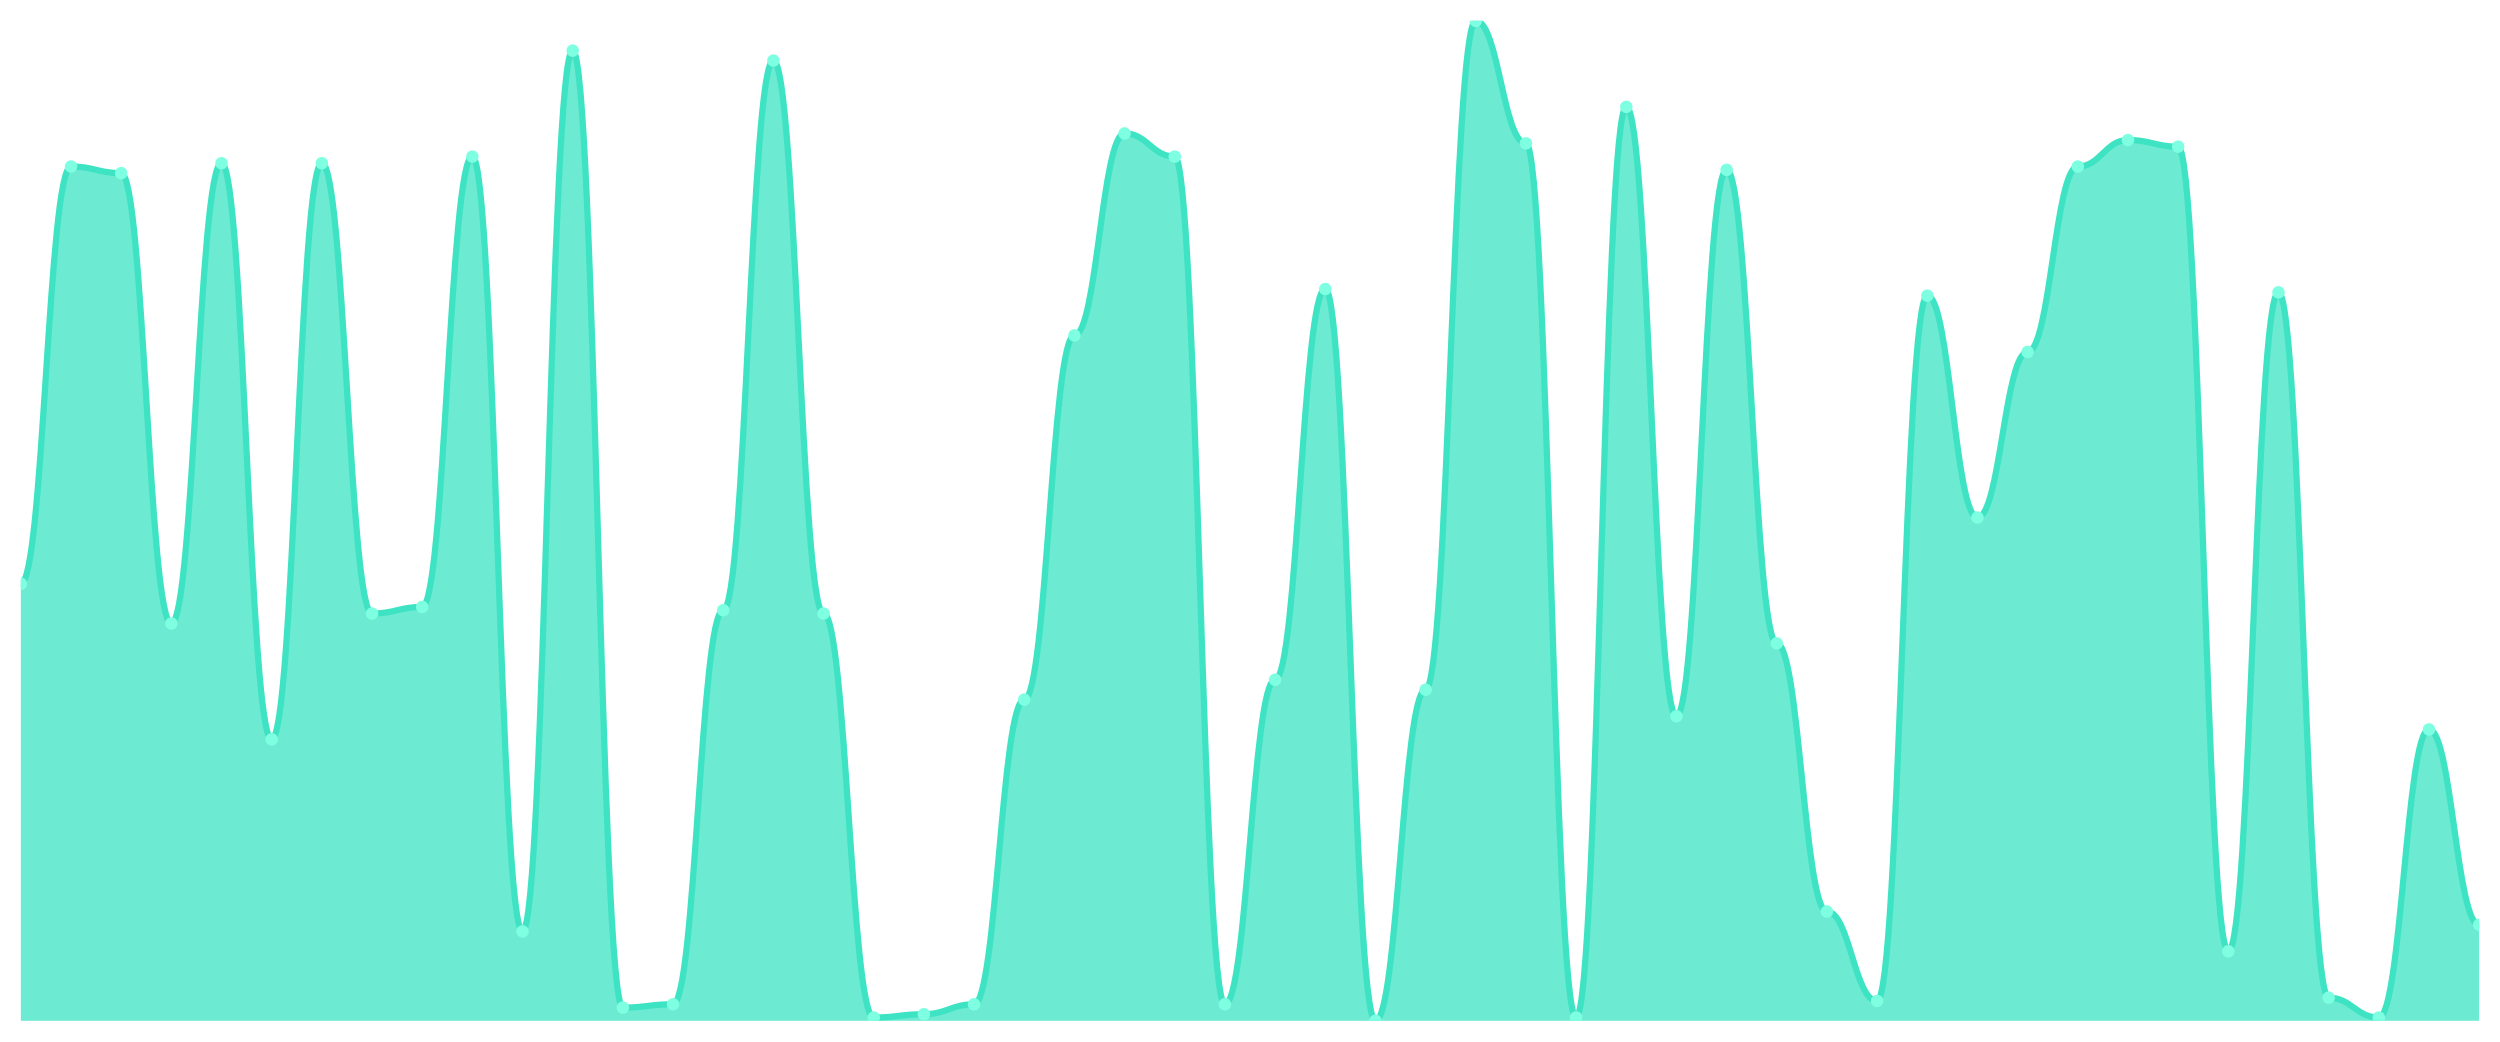
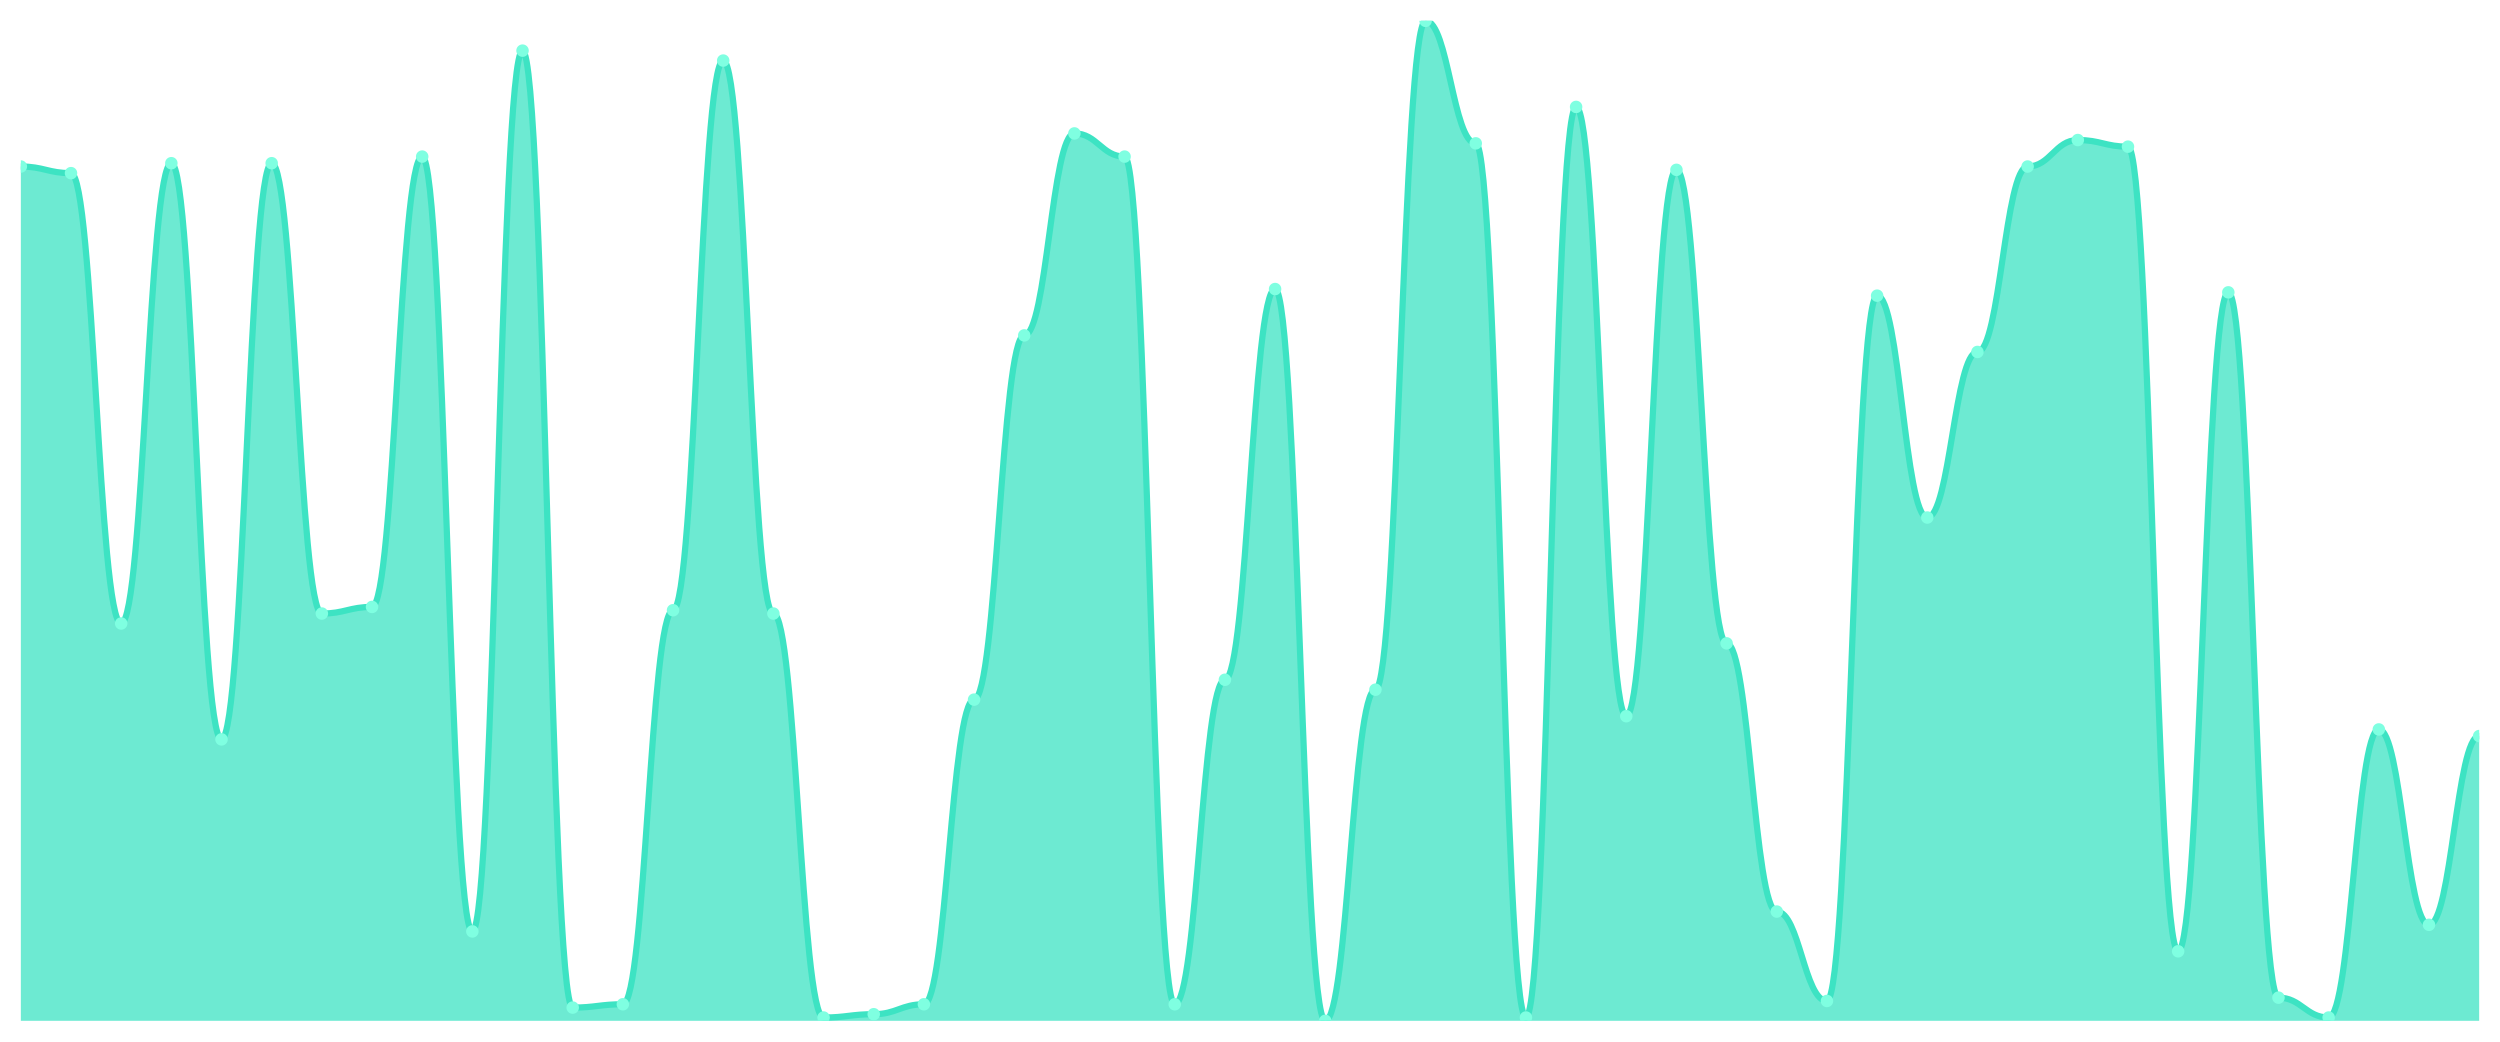
<svg xmlns="http://www.w3.org/2000/svg" viewBox="0 0 1200 500" width="1200" height="500">
  <defs>
    <clipPath id="c">
      <rect x="10" y="10" width="1180" height="480" />
    </clipPath>
  </defs>
  <rect width="1200" height="500" fill="none" />
  <g clip-path="url(#c)">
-     <path d="M 10,490 L 10,280.199 C 20.837,280.199 23.245,79.934 34.082,79.934 C 44.918,79.934 47.327,83.113 58.163,83.113 C 69,83.113 71.408,299.272 82.245,299.272 C 93.082,299.272 95.49,78.344 106.327,78.344 C 117.163,78.344 119.571,354.901 130.408,354.901 C 141.245,354.901 143.653,78.344 154.49,78.344 C 165.327,78.344 167.735,294.503 178.571,294.503 C 189.408,294.503 191.816,291.325 202.653,291.325 C 213.49,291.325 215.898,75.166 226.735,75.166 C 237.571,75.166 239.98,447.086 250.816,447.086 C 261.653,447.086 264.061,24.305 274.898,24.305 C 285.735,24.305 288.143,483.642 298.98,483.642 C 309.816,483.642 312.224,482.053 323.061,482.053 C 333.898,482.053 336.306,292.914 347.143,292.914 C 357.98,292.914 360.388,29.073 371.224,29.073 C 382.061,29.073 384.469,294.503 395.306,294.503 C 406.143,294.503 408.551,488.411 419.388,488.411 C 430.224,488.411 432.633,486.821 443.469,486.821 C 454.306,486.821 456.714,482.053 467.551,482.053 C 478.388,482.053 480.796,335.828 491.633,335.828 C 502.469,335.828 504.878,160.993 515.714,160.993 C 526.551,160.993 528.959,64.04 539.796,64.04 C 550.633,64.04 553.041,75.166 563.878,75.166 C 574.714,75.166 577.122,482.053 587.959,482.053 C 598.796,482.053 601.204,326.291 612.041,326.291 C 622.878,326.291 625.286,138.742 636.122,138.742 C 646.959,138.742 649.367,490 660.204,490 C 671.041,490 673.449,331.06 684.286,331.06 C 695.122,331.06 697.531,10 708.367,10 C 719.204,10 721.612,68.808 732.449,68.808 C 743.286,68.808 745.694,488.411 756.531,488.411 C 767.367,488.411 769.776,51.325 780.612,51.325 C 791.449,51.325 793.857,343.775 804.694,343.775 C 815.531,343.775 817.939,81.523 828.776,81.523 C 839.612,81.523 842.02,308.808 852.857,308.808 C 863.694,308.808 866.102,437.55 876.939,437.55 C 887.776,437.55 890.184,480.464 901.02,480.464 C 911.857,480.464 914.265,141.921 925.102,141.921 C 935.939,141.921 938.347,248.411 949.184,248.411 C 960.02,248.411 962.429,168.94 973.265,168.94 C 984.102,168.94 986.51,79.934 997.347,79.934 C 1008.184,79.934 1010.592,67.219 1021.429,67.219 C 1032.265,67.219 1034.673,70.397 1045.51,70.397 C 1056.347,70.397 1058.755,456.623 1069.592,456.623 C 1080.429,456.623 1082.837,140.331 1093.673,140.331 C 1104.51,140.331 1106.918,478.874 1117.755,478.874 C 1128.592,478.874 1131,488.411 1141.837,488.411 C 1152.673,488.411 1155.082,350.132 1165.918,350.132 C 1176.755,350.132 1179.163,443.907 1190,443.907 L 1190,490 Z" fill="rgba(61,227,195,0.75)" />
-     <path d="M 10,280.199 C 20.837,280.199 23.245,79.934 34.082,79.934 C 44.918,79.934 47.327,83.113 58.163,83.113 C 69,83.113 71.408,299.272 82.245,299.272 C 93.082,299.272 95.49,78.344 106.327,78.344 C 117.163,78.344 119.571,354.901 130.408,354.901 C 141.245,354.901 143.653,78.344 154.49,78.344 C 165.327,78.344 167.735,294.503 178.571,294.503 C 189.408,294.503 191.816,291.325 202.653,291.325 C 213.49,291.325 215.898,75.166 226.735,75.166 C 237.571,75.166 239.98,447.086 250.816,447.086 C 261.653,447.086 264.061,24.305 274.898,24.305 C 285.735,24.305 288.143,483.642 298.98,483.642 C 309.816,483.642 312.224,482.053 323.061,482.053 C 333.898,482.053 336.306,292.914 347.143,292.914 C 357.98,292.914 360.388,29.073 371.224,29.073 C 382.061,29.073 384.469,294.503 395.306,294.503 C 406.143,294.503 408.551,488.411 419.388,488.411 C 430.224,488.411 432.633,486.821 443.469,486.821 C 454.306,486.821 456.714,482.053 467.551,482.053 C 478.388,482.053 480.796,335.828 491.633,335.828 C 502.469,335.828 504.878,160.993 515.714,160.993 C 526.551,160.993 528.959,64.04 539.796,64.04 C 550.633,64.04 553.041,75.166 563.878,75.166 C 574.714,75.166 577.122,482.053 587.959,482.053 C 598.796,482.053 601.204,326.291 612.041,326.291 C 622.878,326.291 625.286,138.742 636.122,138.742 C 646.959,138.742 649.367,490 660.204,490 C 671.041,490 673.449,331.06 684.286,331.06 C 695.122,331.06 697.531,10 708.367,10 C 719.204,10 721.612,68.808 732.449,68.808 C 743.286,68.808 745.694,488.411 756.531,488.411 C 767.367,488.411 769.776,51.325 780.612,51.325 C 791.449,51.325 793.857,343.775 804.694,343.775 C 815.531,343.775 817.939,81.523 828.776,81.523 C 839.612,81.523 842.02,308.808 852.857,308.808 C 863.694,308.808 866.102,437.55 876.939,437.55 C 887.776,437.55 890.184,480.464 901.02,480.464 C 911.857,480.464 914.265,141.921 925.102,141.921 C 935.939,141.921 938.347,248.411 949.184,248.411 C 960.02,248.411 962.429,168.94 973.265,168.94 C 984.102,168.94 986.51,79.934 997.347,79.934 C 1008.184,79.934 1010.592,67.219 1021.429,67.219 C 1032.265,67.219 1034.673,70.397 1045.51,70.397 C 1056.347,70.397 1058.755,456.623 1069.592,456.623 C 1080.429,456.623 1082.837,140.331 1093.673,140.331 C 1104.51,140.331 1106.918,478.874 1117.755,478.874 C 1128.592,478.874 1131,488.411 1141.837,488.411 C 1152.673,488.411 1155.082,350.132 1165.918,350.132 C 1176.755,350.132 1179.163,443.907 1190,443.907" fill="none" stroke="#3de3c3" stroke-width="3" stroke-linecap="round" stroke-linejoin="round" />
-     <circle cx="10" cy="280.199" r="3" fill="#7fffe1" />
-     <circle cx="34.082" cy="79.934" r="3" fill="#7fffe1" />
-     <circle cx="58.163" cy="83.113" r="3" fill="#7fffe1" />
-     <circle cx="82.245" cy="299.272" r="3" fill="#7fffe1" />
-     <circle cx="106.327" cy="78.344" r="3" fill="#7fffe1" />
-     <circle cx="130.408" cy="354.901" r="3" fill="#7fffe1" />
-     <circle cx="154.49" cy="78.344" r="3" fill="#7fffe1" />
-     <circle cx="178.571" cy="294.503" r="3" fill="#7fffe1" />
-     <circle cx="202.653" cy="291.325" r="3" fill="#7fffe1" />
-     <circle cx="226.735" cy="75.166" r="3" fill="#7fffe1" />
-     <circle cx="250.816" cy="447.086" r="3" fill="#7fffe1" />
-     <circle cx="274.898" cy="24.305" r="3" fill="#7fffe1" />
-     <circle cx="298.98" cy="483.642" r="3" fill="#7fffe1" />
-     <circle cx="323.061" cy="482.053" r="3" fill="#7fffe1" />
-     <circle cx="347.143" cy="292.914" r="3" fill="#7fffe1" />
-     <circle cx="371.224" cy="29.073" r="3" fill="#7fffe1" />
-     <circle cx="395.306" cy="294.503" r="3" fill="#7fffe1" />
-     <circle cx="419.388" cy="488.411" r="3" fill="#7fffe1" />
-     <circle cx="443.469" cy="486.821" r="3" fill="#7fffe1" />
-     <circle cx="467.551" cy="482.053" r="3" fill="#7fffe1" />
-     <circle cx="491.633" cy="335.828" r="3" fill="#7fffe1" />
-     <circle cx="515.714" cy="160.993" r="3" fill="#7fffe1" />
-     <circle cx="539.796" cy="64.04" r="3" fill="#7fffe1" />
-     <circle cx="563.878" cy="75.166" r="3" fill="#7fffe1" />
-     <circle cx="587.959" cy="482.053" r="3" fill="#7fffe1" />
-     <circle cx="612.041" cy="326.291" r="3" fill="#7fffe1" />
-     <circle cx="636.122" cy="138.742" r="3" fill="#7fffe1" />
-     <circle cx="660.204" cy="490" r="3" fill="#7fffe1" />
-     <circle cx="684.286" cy="331.06" r="3" fill="#7fffe1" />
-     <circle cx="708.367" cy="10" r="3" fill="#7fffe1" />
-     <circle cx="732.449" cy="68.808" r="3" fill="#7fffe1" />
-     <circle cx="756.531" cy="488.411" r="3" fill="#7fffe1" />
-     <circle cx="780.612" cy="51.325" r="3" fill="#7fffe1" />
-     <circle cx="804.694" cy="343.775" r="3" fill="#7fffe1" />
-     <circle cx="828.776" cy="81.523" r="3" fill="#7fffe1" />
-     <circle cx="852.857" cy="308.808" r="3" fill="#7fffe1" />
-     <circle cx="876.939" cy="437.55" r="3" fill="#7fffe1" />
-     <circle cx="901.02" cy="480.464" r="3" fill="#7fffe1" />
-     <circle cx="925.102" cy="141.921" r="3" fill="#7fffe1" />
-     <circle cx="949.184" cy="248.411" r="3" fill="#7fffe1" />
-     <circle cx="973.265" cy="168.94" r="3" fill="#7fffe1" />
-     <circle cx="997.347" cy="79.934" r="3" fill="#7fffe1" />
-     <circle cx="1021.429" cy="67.219" r="3" fill="#7fffe1" />
-     <circle cx="1045.51" cy="70.397" r="3" fill="#7fffe1" />
-     <circle cx="1069.592" cy="456.623" r="3" fill="#7fffe1" />
-     <circle cx="1093.673" cy="140.331" r="3" fill="#7fffe1" />
-     <circle cx="1117.755" cy="478.874" r="3" fill="#7fffe1" />
-     <circle cx="1141.837" cy="488.411" r="3" fill="#7fffe1" />
-     <circle cx="1165.918" cy="350.132" r="3" fill="#7fffe1" />
-     <circle cx="1190" cy="443.907" r="3" fill="#7fffe1" />
+     <path d="M 10,490 L 10,79.934 C 20.837,79.934 23.245,83.113 34.082,83.113 C 44.918,83.113 47.327,299.272 58.163,299.272 C 69,299.272 71.408,78.344 82.245,78.344 C 93.082,78.344 95.49,354.901 106.327,354.901 C 117.163,354.901 119.571,78.344 130.408,78.344 C 141.245,78.344 143.653,294.503 154.49,294.503 C 165.327,294.503 167.735,291.325 178.571,291.325 C 189.408,291.325 191.816,75.166 202.653,75.166 C 213.49,75.166 215.898,447.086 226.735,447.086 C 237.571,447.086 239.98,24.305 250.816,24.305 C 261.653,24.305 264.061,483.642 274.898,483.642 C 285.735,483.642 288.143,482.053 298.98,482.053 C 309.816,482.053 312.224,292.914 323.061,292.914 C 333.898,292.914 336.306,29.073 347.143,29.073 C 357.98,29.073 360.388,294.503 371.224,294.503 C 382.061,294.503 384.469,488.411 395.306,488.411 C 406.143,488.411 408.551,486.821 419.388,486.821 C 430.224,486.821 432.633,482.053 443.469,482.053 C 454.306,482.053 456.714,335.828 467.551,335.828 C 478.388,335.828 480.796,160.993 491.633,160.993 C 502.469,160.993 504.878,64.04 515.714,64.04 C 526.551,64.04 528.959,75.166 539.796,75.166 C 550.633,75.166 553.041,482.053 563.878,482.053 C 574.714,482.053 577.122,326.291 587.959,326.291 C 598.796,326.291 601.204,138.742 612.041,138.742 C 622.878,138.742 625.286,490 636.122,490 C 646.959,490 649.367,331.06 660.204,331.06 C 671.041,331.06 673.449,10 684.286,10 C 695.122,10 697.531,68.808 708.367,68.808 C 719.204,68.808 721.612,488.411 732.449,488.411 C 743.286,488.411 745.694,51.325 756.531,51.325 C 767.367,51.325 769.776,343.775 780.612,343.775 C 791.449,343.775 793.857,81.523 804.694,81.523 C 815.531,81.523 817.939,308.808 828.776,308.808 C 839.612,308.808 842.02,437.55 852.857,437.55 C 863.694,437.55 866.102,480.464 876.939,480.464 C 887.776,480.464 890.184,141.921 901.02,141.921 C 911.857,141.921 914.265,248.411 925.102,248.411 C 935.939,248.411 938.347,168.94 949.184,168.94 C 960.02,168.94 962.429,79.934 973.265,79.934 C 984.102,79.934 986.51,67.219 997.347,67.219 C 1008.184,67.219 1010.592,70.397 1021.429,70.397 C 1032.265,70.397 1034.673,456.623 1045.51,456.623 C 1056.347,456.623 1058.755,140.331 1069.592,140.331 C 1080.429,140.331 1082.837,478.874 1093.673,478.874 C 1104.51,478.874 1106.918,488.411 1117.755,488.411 C 1128.592,488.411 1131,350.132 1141.837,350.132 C 1152.673,350.132 1155.082,443.907 1165.918,443.907 C 1176.755,443.907 1179.163,353.311 1190,353.311 L 1190,490 Z" fill="rgba(61,227,195,0.75)" />
+     <path d="M 10,79.934 C 20.837,79.934 23.245,83.113 34.082,83.113 C 44.918,83.113 47.327,299.272 58.163,299.272 C 69,299.272 71.408,78.344 82.245,78.344 C 93.082,78.344 95.49,354.901 106.327,354.901 C 117.163,354.901 119.571,78.344 130.408,78.344 C 141.245,78.344 143.653,294.503 154.49,294.503 C 165.327,294.503 167.735,291.325 178.571,291.325 C 189.408,291.325 191.816,75.166 202.653,75.166 C 213.49,75.166 215.898,447.086 226.735,447.086 C 237.571,447.086 239.98,24.305 250.816,24.305 C 261.653,24.305 264.061,483.642 274.898,483.642 C 285.735,483.642 288.143,482.053 298.98,482.053 C 309.816,482.053 312.224,292.914 323.061,292.914 C 333.898,292.914 336.306,29.073 347.143,29.073 C 357.98,29.073 360.388,294.503 371.224,294.503 C 382.061,294.503 384.469,488.411 395.306,488.411 C 406.143,488.411 408.551,486.821 419.388,486.821 C 430.224,486.821 432.633,482.053 443.469,482.053 C 454.306,482.053 456.714,335.828 467.551,335.828 C 478.388,335.828 480.796,160.993 491.633,160.993 C 502.469,160.993 504.878,64.04 515.714,64.04 C 526.551,64.04 528.959,75.166 539.796,75.166 C 550.633,75.166 553.041,482.053 563.878,482.053 C 574.714,482.053 577.122,326.291 587.959,326.291 C 598.796,326.291 601.204,138.742 612.041,138.742 C 622.878,138.742 625.286,490 636.122,490 C 646.959,490 649.367,331.06 660.204,331.06 C 671.041,331.06 673.449,10 684.286,10 C 695.122,10 697.531,68.808 708.367,68.808 C 719.204,68.808 721.612,488.411 732.449,488.411 C 743.286,488.411 745.694,51.325 756.531,51.325 C 767.367,51.325 769.776,343.775 780.612,343.775 C 791.449,343.775 793.857,81.523 804.694,81.523 C 815.531,81.523 817.939,308.808 828.776,308.808 C 839.612,308.808 842.02,437.55 852.857,437.55 C 863.694,437.55 866.102,480.464 876.939,480.464 C 887.776,480.464 890.184,141.921 901.02,141.921 C 911.857,141.921 914.265,248.411 925.102,248.411 C 935.939,248.411 938.347,168.94 949.184,168.94 C 960.02,168.94 962.429,79.934 973.265,79.934 C 984.102,79.934 986.51,67.219 997.347,67.219 C 1008.184,67.219 1010.592,70.397 1021.429,70.397 C 1032.265,70.397 1034.673,456.623 1045.51,456.623 C 1056.347,456.623 1058.755,140.331 1069.592,140.331 C 1080.429,140.331 1082.837,478.874 1093.673,478.874 C 1104.51,478.874 1106.918,488.411 1117.755,488.411 C 1128.592,488.411 1131,350.132 1141.837,350.132 C 1152.673,350.132 1155.082,443.907 1165.918,443.907 C 1176.755,443.907 1179.163,353.311 1190,353.311" fill="none" stroke="#3de3c3" stroke-width="3" stroke-linecap="round" stroke-linejoin="round" />
+     <circle cx="10" cy="79.934" r="3" fill="#7fffe1" />
+     <circle cx="34.082" cy="83.113" r="3" fill="#7fffe1" />
+     <circle cx="58.163" cy="299.272" r="3" fill="#7fffe1" />
+     <circle cx="82.245" cy="78.344" r="3" fill="#7fffe1" />
+     <circle cx="106.327" cy="354.901" r="3" fill="#7fffe1" />
+     <circle cx="130.408" cy="78.344" r="3" fill="#7fffe1" />
+     <circle cx="154.49" cy="294.503" r="3" fill="#7fffe1" />
+     <circle cx="178.571" cy="291.325" r="3" fill="#7fffe1" />
+     <circle cx="202.653" cy="75.166" r="3" fill="#7fffe1" />
+     <circle cx="226.735" cy="447.086" r="3" fill="#7fffe1" />
+     <circle cx="250.816" cy="24.305" r="3" fill="#7fffe1" />
+     <circle cx="274.898" cy="483.642" r="3" fill="#7fffe1" />
+     <circle cx="298.98" cy="482.053" r="3" fill="#7fffe1" />
+     <circle cx="323.061" cy="292.914" r="3" fill="#7fffe1" />
+     <circle cx="347.143" cy="29.073" r="3" fill="#7fffe1" />
+     <circle cx="371.224" cy="294.503" r="3" fill="#7fffe1" />
+     <circle cx="395.306" cy="488.411" r="3" fill="#7fffe1" />
+     <circle cx="419.388" cy="486.821" r="3" fill="#7fffe1" />
+     <circle cx="443.469" cy="482.053" r="3" fill="#7fffe1" />
+     <circle cx="467.551" cy="335.828" r="3" fill="#7fffe1" />
+     <circle cx="491.633" cy="160.993" r="3" fill="#7fffe1" />
+     <circle cx="515.714" cy="64.04" r="3" fill="#7fffe1" />
+     <circle cx="539.796" cy="75.166" r="3" fill="#7fffe1" />
+     <circle cx="563.878" cy="482.053" r="3" fill="#7fffe1" />
+     <circle cx="587.959" cy="326.291" r="3" fill="#7fffe1" />
+     <circle cx="612.041" cy="138.742" r="3" fill="#7fffe1" />
+     <circle cx="636.122" cy="490" r="3" fill="#7fffe1" />
+     <circle cx="660.204" cy="331.06" r="3" fill="#7fffe1" />
+     <circle cx="684.286" cy="10" r="3" fill="#7fffe1" />
+     <circle cx="708.367" cy="68.808" r="3" fill="#7fffe1" />
+     <circle cx="732.449" cy="488.411" r="3" fill="#7fffe1" />
+     <circle cx="756.531" cy="51.325" r="3" fill="#7fffe1" />
+     <circle cx="780.612" cy="343.775" r="3" fill="#7fffe1" />
+     <circle cx="804.694" cy="81.523" r="3" fill="#7fffe1" />
+     <circle cx="828.776" cy="308.808" r="3" fill="#7fffe1" />
+     <circle cx="852.857" cy="437.55" r="3" fill="#7fffe1" />
+     <circle cx="876.939" cy="480.464" r="3" fill="#7fffe1" />
+     <circle cx="901.02" cy="141.921" r="3" fill="#7fffe1" />
+     <circle cx="925.102" cy="248.411" r="3" fill="#7fffe1" />
+     <circle cx="949.184" cy="168.94" r="3" fill="#7fffe1" />
+     <circle cx="973.265" cy="79.934" r="3" fill="#7fffe1" />
+     <circle cx="997.347" cy="67.219" r="3" fill="#7fffe1" />
+     <circle cx="1021.429" cy="70.397" r="3" fill="#7fffe1" />
+     <circle cx="1045.51" cy="456.623" r="3" fill="#7fffe1" />
+     <circle cx="1069.592" cy="140.331" r="3" fill="#7fffe1" />
+     <circle cx="1093.673" cy="478.874" r="3" fill="#7fffe1" />
+     <circle cx="1117.755" cy="488.411" r="3" fill="#7fffe1" />
+     <circle cx="1141.837" cy="350.132" r="3" fill="#7fffe1" />
+     <circle cx="1165.918" cy="443.907" r="3" fill="#7fffe1" />
+     <circle cx="1190" cy="353.311" r="3" fill="#7fffe1" />
  </g>
</svg>
